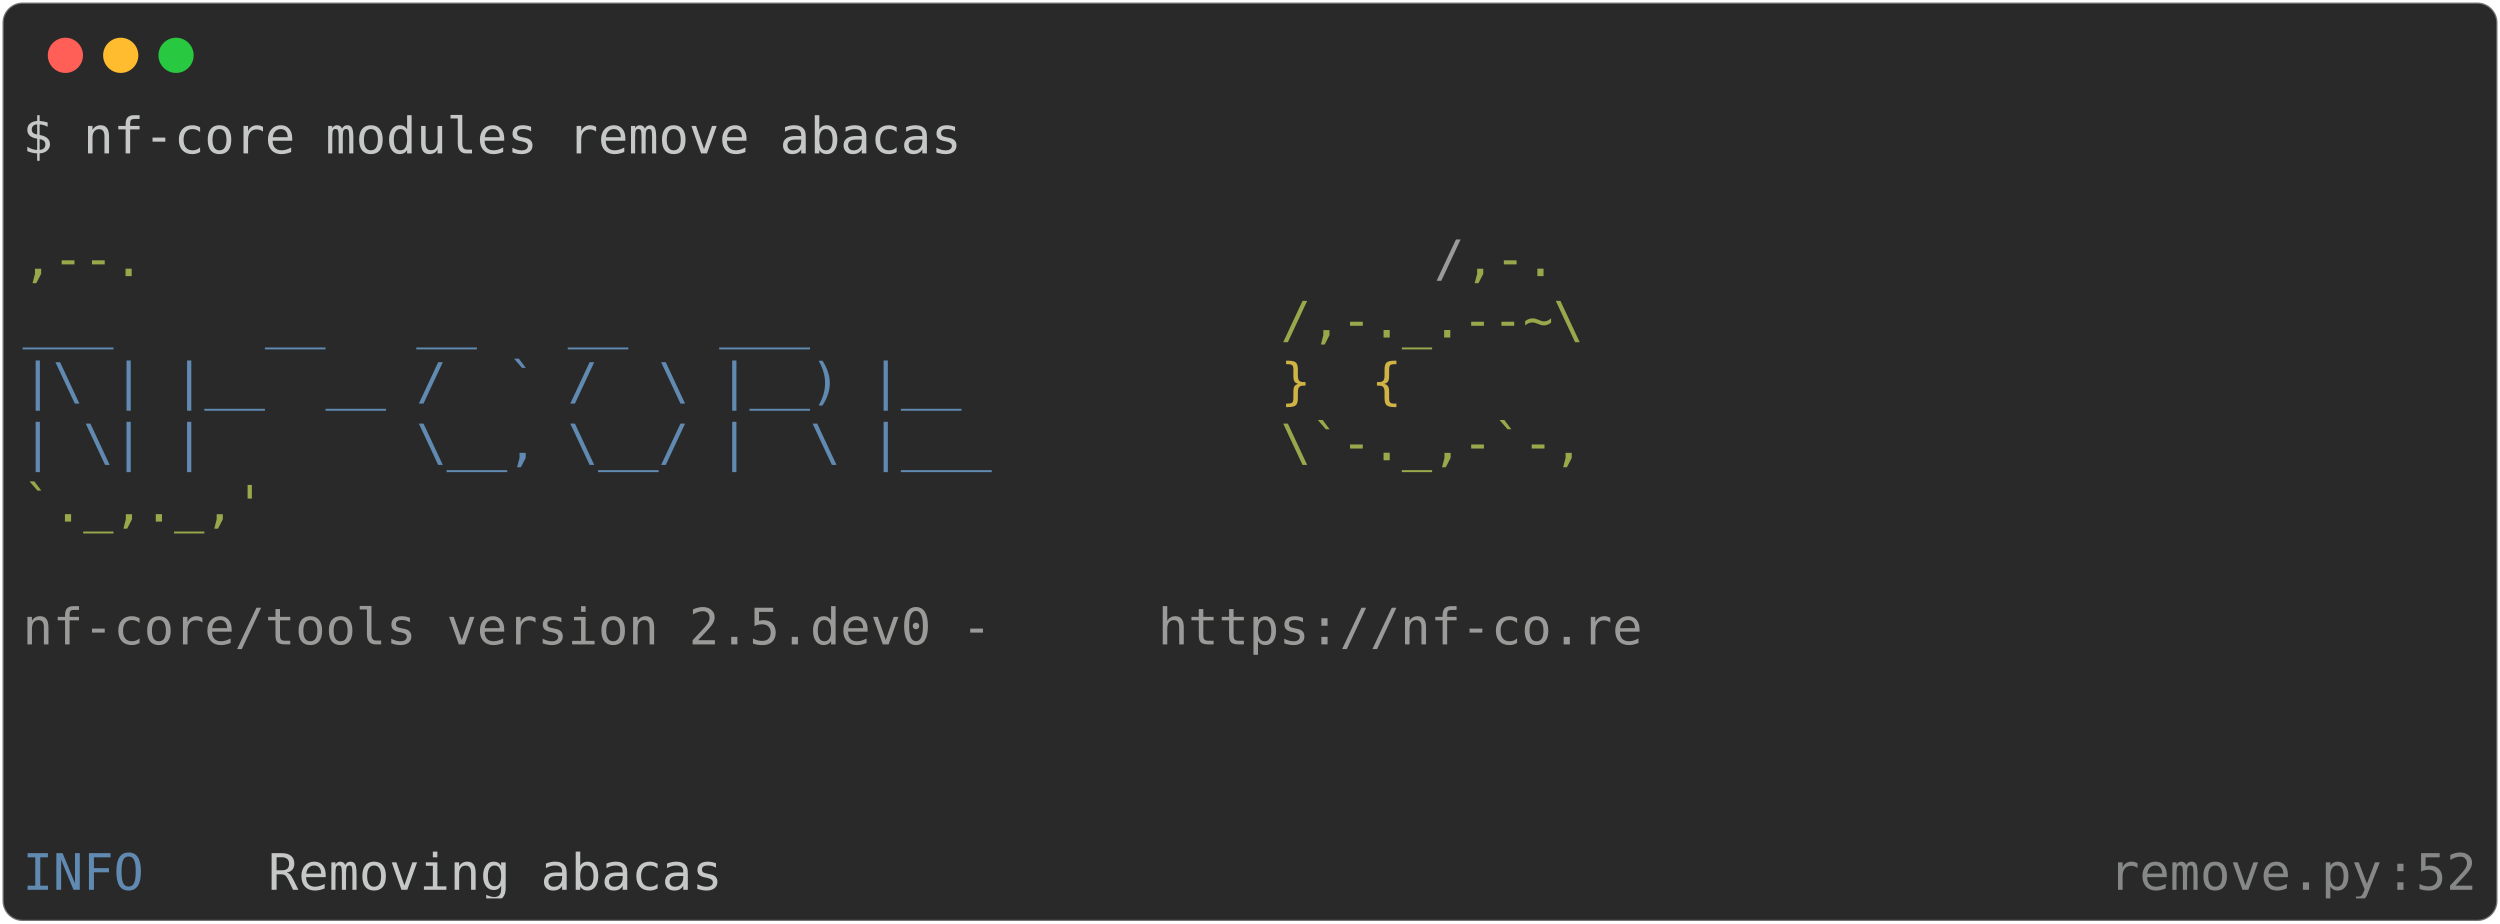
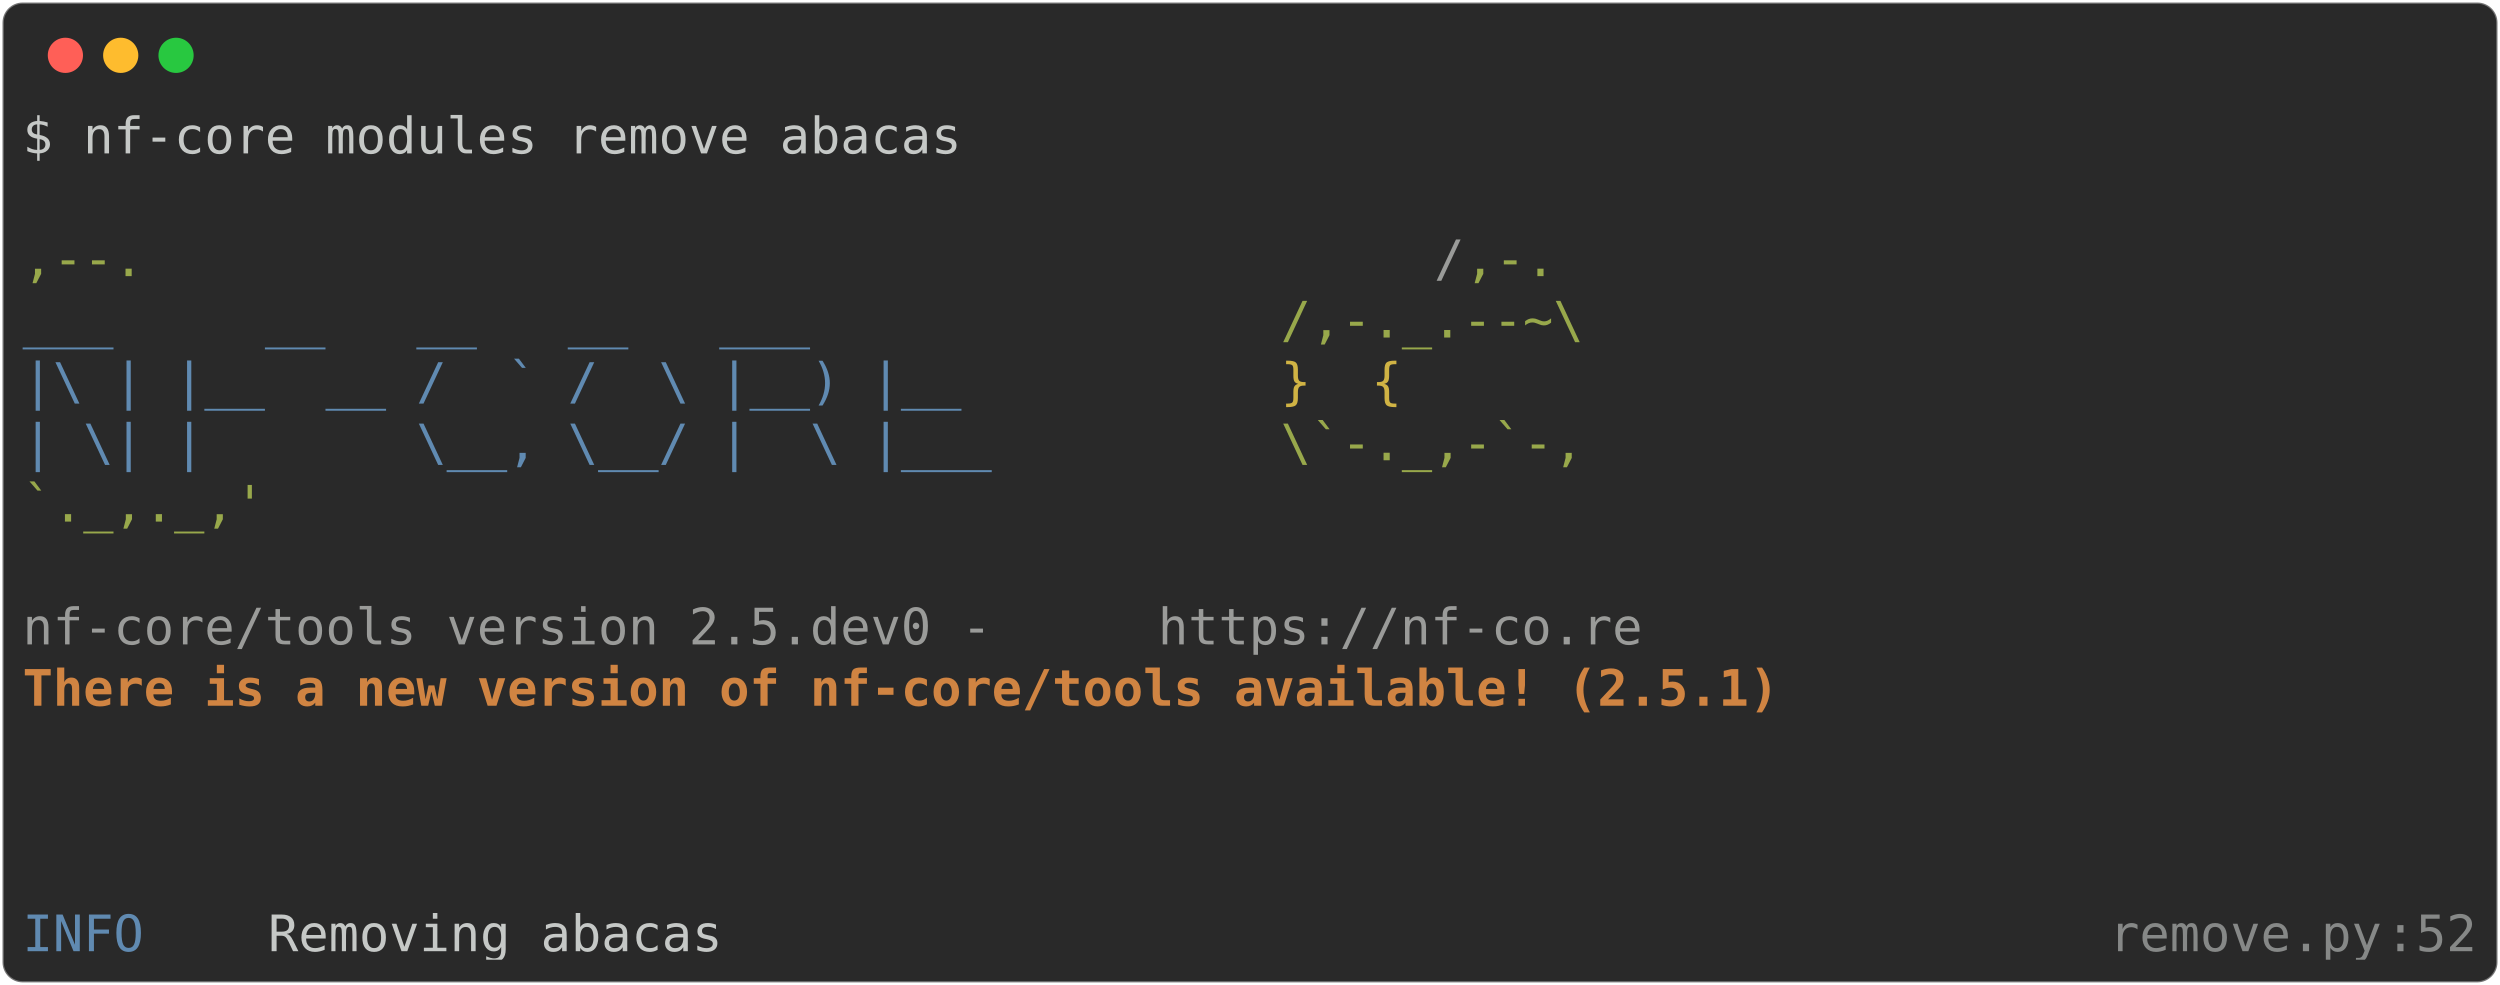
- <svg xmlns="http://www.w3.org/2000/svg" class="rich-terminal" viewBox="0 0 994 367.2">
+ <svg xmlns="http://www.w3.org/2000/svg" class="rich-terminal" viewBox="0 0 994 391.6">
  <style>

    @font-face {
        font-family: "Fira Code";
        src: local("FiraCode-Regular"),
                url("https://cdnjs.cloudflare.com/ajax/libs/firacode/6.2.0/woff2/FiraCode-Regular.woff2") format("woff2"),
                url("https://cdnjs.cloudflare.com/ajax/libs/firacode/6.2.0/woff/FiraCode-Regular.woff") format("woff");
        font-style: normal;
        font-weight: 400;
    }
    @font-face {
        font-family: "Fira Code";
        src: local("FiraCode-Bold"),
                url("https://cdnjs.cloudflare.com/ajax/libs/firacode/6.2.0/woff2/FiraCode-Bold.woff2") format("woff2"),
                url("https://cdnjs.cloudflare.com/ajax/libs/firacode/6.2.0/woff/FiraCode-Bold.woff") format("woff");
        font-style: bold;
        font-weight: 700;
    }

-     .terminal-623664666-matrix {
+     .terminal-494498319-matrix {
        font-family: Fira Code, monospace;
        font-size: 20px;
        line-height: 24.4px;
        font-variant-east-asian: full-width;
    }

-     .terminal-623664666-title {
+     .terminal-494498319-title {
        font-size: 18px;
        font-weight: bold;
        font-family: arial;
    }

-     .terminal-623664666-r1 { fill: #c5c8c6 }
- .terminal-623664666-r2 { fill: #98a84b }
- .terminal-623664666-r3 { fill: #9a9b99 }
- .terminal-623664666-r4 { fill: #608ab1 }
- .terminal-623664666-r5 { fill: #d0b344 }
- .terminal-623664666-r6 { fill: #868887 }
+     .terminal-494498319-r1 { fill: #c5c8c6 }
+ .terminal-494498319-r2 { fill: #98a84b }
+ .terminal-494498319-r3 { fill: #9a9b99 }
+ .terminal-494498319-r4 { fill: #608ab1 }
+ .terminal-494498319-r5 { fill: #d0b344 }
+ .terminal-494498319-r6 { fill: #d08442;font-weight: bold }
+ .terminal-494498319-r7 { fill: #868887 }
    </style>
  <defs>
-     <clipPath id="terminal-623664666-clip-terminal">
-       <rect x="0" y="0" width="975.0" height="316.2" />
+     <clipPath id="terminal-494498319-clip-terminal">
+       <rect x="0" y="0" width="975.0" height="340.6" />
    </clipPath>
-     <clipPath id="terminal-623664666-line-0">
+     <clipPath id="terminal-494498319-line-0">
      <rect x="0" y="1.5" width="976" height="24.65" />
    </clipPath>
-     <clipPath id="terminal-623664666-line-1">
+     <clipPath id="terminal-494498319-line-1">
      <rect x="0" y="25.9" width="976" height="24.65" />
    </clipPath>
-     <clipPath id="terminal-623664666-line-2">
+     <clipPath id="terminal-494498319-line-2">
      <rect x="0" y="50.3" width="976" height="24.65" />
    </clipPath>
-     <clipPath id="terminal-623664666-line-3">
+     <clipPath id="terminal-494498319-line-3">
      <rect x="0" y="74.7" width="976" height="24.65" />
    </clipPath>
-     <clipPath id="terminal-623664666-line-4">
+     <clipPath id="terminal-494498319-line-4">
      <rect x="0" y="99.1" width="976" height="24.65" />
    </clipPath>
-     <clipPath id="terminal-623664666-line-5">
+     <clipPath id="terminal-494498319-line-5">
      <rect x="0" y="123.5" width="976" height="24.65" />
    </clipPath>
-     <clipPath id="terminal-623664666-line-6">
+     <clipPath id="terminal-494498319-line-6">
      <rect x="0" y="147.9" width="976" height="24.65" />
    </clipPath>
-     <clipPath id="terminal-623664666-line-7">
+     <clipPath id="terminal-494498319-line-7">
      <rect x="0" y="172.3" width="976" height="24.65" />
    </clipPath>
-     <clipPath id="terminal-623664666-line-8">
+     <clipPath id="terminal-494498319-line-8">
      <rect x="0" y="196.7" width="976" height="24.65" />
    </clipPath>
-     <clipPath id="terminal-623664666-line-9">
+     <clipPath id="terminal-494498319-line-9">
      <rect x="0" y="221.1" width="976" height="24.65" />
    </clipPath>
-     <clipPath id="terminal-623664666-line-10">
+     <clipPath id="terminal-494498319-line-10">
      <rect x="0" y="245.5" width="976" height="24.65" />
    </clipPath>
-     <clipPath id="terminal-623664666-line-11">
+     <clipPath id="terminal-494498319-line-11">
      <rect x="0" y="269.9" width="976" height="24.65" />
    </clipPath>
+     <clipPath id="terminal-494498319-line-12">
+       <rect x="0" y="294.3" width="976" height="24.65" />
+     </clipPath>
  </defs>
-   <rect fill="#292929" stroke="rgba(255,255,255,0.35)" stroke-width="1" x="1" y="1" width="992" height="365.2" rx="8" />
+   <rect fill="#292929" stroke="rgba(255,255,255,0.35)" stroke-width="1" x="1" y="1" width="992" height="389.6" rx="8" />
  <g transform="translate(26,22)">
    <circle cx="0" cy="0" r="7" fill="#ff5f57" />
    <circle cx="22" cy="0" r="7" fill="#febc2e" />
    <circle cx="44" cy="0" r="7" fill="#28c840" />
  </g>
-   <g transform="translate(9, 41)" clip-path="url(#terminal-623664666-clip-terminal)">
-     <g class="terminal-623664666-matrix">
-       <text class="terminal-623664666-r1" x="0" y="20" textLength="378.2" clip-path="url(#terminal-623664666-line-0)">$ nf-core modules remove abacas</text>
-       <text class="terminal-623664666-r1" x="976" y="20" textLength="12.2" clip-path="url(#terminal-623664666-line-0)">
+   <g transform="translate(9, 41)" clip-path="url(#terminal-494498319-clip-terminal)">
+     <g class="terminal-494498319-matrix">
+       <text class="terminal-494498319-r1" x="0" y="20" textLength="378.2" clip-path="url(#terminal-494498319-line-0)">$ nf-core modules remove abacas</text>
+       <text class="terminal-494498319-r1" x="976" y="20" textLength="12.2" clip-path="url(#terminal-494498319-line-0)">
</text>
-       <text class="terminal-623664666-r1" x="976" y="44.4" textLength="12.2" clip-path="url(#terminal-623664666-line-1)">
+       <text class="terminal-494498319-r1" x="976" y="44.4" textLength="12.2" clip-path="url(#terminal-494498319-line-1)">
</text>
-       <text class="terminal-623664666-r2" x="0" y="68.8" textLength="561.2" clip-path="url(#terminal-623664666-line-2)">                                          ,--.</text>
-       <text class="terminal-623664666-r3" x="561.2" y="68.8" textLength="12.2" clip-path="url(#terminal-623664666-line-2)">/</text>
-       <text class="terminal-623664666-r2" x="573.4" y="68.8" textLength="36.6" clip-path="url(#terminal-623664666-line-2)">,-.</text>
-       <text class="terminal-623664666-r1" x="976" y="68.8" textLength="12.2" clip-path="url(#terminal-623664666-line-2)">
+       <text class="terminal-494498319-r2" x="0" y="68.8" textLength="561.2" clip-path="url(#terminal-494498319-line-2)">                                          ,--.</text>
+       <text class="terminal-494498319-r3" x="561.2" y="68.8" textLength="12.2" clip-path="url(#terminal-494498319-line-2)">/</text>
+       <text class="terminal-494498319-r2" x="573.4" y="68.8" textLength="36.6" clip-path="url(#terminal-494498319-line-2)">,-.</text>
+       <text class="terminal-494498319-r1" x="976" y="68.8" textLength="12.2" clip-path="url(#terminal-494498319-line-2)">
</text>
-       <text class="terminal-623664666-r4" x="0" y="93.2" textLength="500.2" clip-path="url(#terminal-623664666-line-3)">          ___     __   __   __   ___     </text>
-       <text class="terminal-623664666-r2" x="500.2" y="93.2" textLength="122" clip-path="url(#terminal-623664666-line-3)">/,-._.--~\</text>
-       <text class="terminal-623664666-r1" x="976" y="93.2" textLength="12.2" clip-path="url(#terminal-623664666-line-3)">
+       <text class="terminal-494498319-r4" x="0" y="93.2" textLength="500.2" clip-path="url(#terminal-494498319-line-3)">          ___     __   __   __   ___     </text>
+       <text class="terminal-494498319-r2" x="500.2" y="93.2" textLength="122" clip-path="url(#terminal-494498319-line-3)">/,-._.--~\</text>
+       <text class="terminal-494498319-r1" x="976" y="93.2" textLength="12.2" clip-path="url(#terminal-494498319-line-3)">
</text>
-       <text class="terminal-623664666-r4" x="0" y="117.6" textLength="500.2" clip-path="url(#terminal-623664666-line-4)">    |\ | |__  __ /  ` /  \ |__) |__      </text>
-       <text class="terminal-623664666-r5" x="500.2" y="117.6" textLength="85.4" clip-path="url(#terminal-623664666-line-4)">   }  {</text>
-       <text class="terminal-623664666-r1" x="976" y="117.6" textLength="12.2" clip-path="url(#terminal-623664666-line-4)">
+       <text class="terminal-494498319-r4" x="0" y="117.6" textLength="500.2" clip-path="url(#terminal-494498319-line-4)">    |\ | |__  __ /  ` /  \ |__) |__      </text>
+       <text class="terminal-494498319-r5" x="500.2" y="117.6" textLength="85.4" clip-path="url(#terminal-494498319-line-4)">   }  {</text>
+       <text class="terminal-494498319-r1" x="976" y="117.6" textLength="12.2" clip-path="url(#terminal-494498319-line-4)">
</text>
-       <text class="terminal-623664666-r4" x="0" y="142" textLength="500.2" clip-path="url(#terminal-623664666-line-5)">    | \| |       \__, \__/ |  \ |___     </text>
-       <text class="terminal-623664666-r2" x="500.2" y="142" textLength="122" clip-path="url(#terminal-623664666-line-5)">\`-._,-`-,</text>
-       <text class="terminal-623664666-r1" x="976" y="142" textLength="12.2" clip-path="url(#terminal-623664666-line-5)">
+       <text class="terminal-494498319-r4" x="0" y="142" textLength="500.2" clip-path="url(#terminal-494498319-line-5)">    | \| |       \__, \__/ |  \ |___     </text>
+       <text class="terminal-494498319-r2" x="500.2" y="142" textLength="122" clip-path="url(#terminal-494498319-line-5)">\`-._,-`-,</text>
+       <text class="terminal-494498319-r1" x="976" y="142" textLength="12.2" clip-path="url(#terminal-494498319-line-5)">
</text>
-       <text class="terminal-623664666-r2" x="0" y="166.4" textLength="610" clip-path="url(#terminal-623664666-line-6)">                                          `._,._,'</text>
-       <text class="terminal-623664666-r1" x="976" y="166.4" textLength="12.2" clip-path="url(#terminal-623664666-line-6)">
+       <text class="terminal-494498319-r2" x="0" y="166.4" textLength="610" clip-path="url(#terminal-494498319-line-6)">                                          `._,._,'</text>
+       <text class="terminal-494498319-r1" x="976" y="166.4" textLength="12.2" clip-path="url(#terminal-494498319-line-6)">
</text>
-       <text class="terminal-623664666-r1" x="976" y="190.8" textLength="12.2" clip-path="url(#terminal-623664666-line-7)">
+       <text class="terminal-494498319-r1" x="976" y="190.8" textLength="12.2" clip-path="url(#terminal-494498319-line-7)">
</text>
-       <text class="terminal-623664666-r3" x="0" y="215.2" textLength="451.4" clip-path="url(#terminal-623664666-line-8)">    nf-core/tools version 2.5.dev0 - </text>
-       <text class="terminal-623664666-r3" x="451.4" y="215.2" textLength="195.2" clip-path="url(#terminal-623664666-line-8)">https://nf-co.re</text>
-       <text class="terminal-623664666-r1" x="976" y="215.2" textLength="12.2" clip-path="url(#terminal-623664666-line-8)">
+       <text class="terminal-494498319-r3" x="0" y="215.2" textLength="451.4" clip-path="url(#terminal-494498319-line-8)">    nf-core/tools version 2.5.dev0 - </text>
+       <text class="terminal-494498319-r3" x="451.4" y="215.2" textLength="195.2" clip-path="url(#terminal-494498319-line-8)">https://nf-co.re</text>
+       <text class="terminal-494498319-r1" x="976" y="215.2" textLength="12.2" clip-path="url(#terminal-494498319-line-8)">
</text>
-       <text class="terminal-623664666-r1" x="976" y="239.6" textLength="12.2" clip-path="url(#terminal-623664666-line-9)">
+       <text class="terminal-494498319-r6" x="0" y="239.6" textLength="756.4" clip-path="url(#terminal-494498319-line-9)">    There is a new version of nf-core/tools available! (2.5.1)</text>
+       <text class="terminal-494498319-r1" x="976" y="239.6" textLength="12.2" clip-path="url(#terminal-494498319-line-9)">
</text>
-       <text class="terminal-623664666-r1" x="976" y="264" textLength="12.2" clip-path="url(#terminal-623664666-line-10)">
+       <text class="terminal-494498319-r1" x="976" y="264" textLength="12.2" clip-path="url(#terminal-494498319-line-10)">
</text>
-       <text class="terminal-623664666-r1" x="976" y="288.4" textLength="12.2" clip-path="url(#terminal-623664666-line-11)">
+       <text class="terminal-494498319-r1" x="976" y="288.4" textLength="12.2" clip-path="url(#terminal-494498319-line-11)">
</text>
-       <text class="terminal-623664666-r4" x="0" y="312.8" textLength="97.6" clip-path="url(#terminal-623664666-line-12)">INFO    </text>
-       <text class="terminal-623664666-r1" x="97.6" y="312.8" textLength="732" clip-path="url(#terminal-623664666-line-12)"> Removing abacas                                            </text>
-       <text class="terminal-623664666-r6" x="829.6" y="312.8" textLength="109.8" clip-path="url(#terminal-623664666-line-12)">remove.py</text>
-       <text class="terminal-623664666-r6" x="939.4" y="312.8" textLength="12.2" clip-path="url(#terminal-623664666-line-12)">:</text>
-       <text class="terminal-623664666-r6" x="951.6" y="312.8" textLength="24.4" clip-path="url(#terminal-623664666-line-12)">52</text>
-       <text class="terminal-623664666-r1" x="976" y="312.8" textLength="12.2" clip-path="url(#terminal-623664666-line-12)">
+       <text class="terminal-494498319-r1" x="976" y="312.8" textLength="12.2" clip-path="url(#terminal-494498319-line-12)">
+ </text>
+       <text class="terminal-494498319-r4" x="0" y="337.2" textLength="97.6" clip-path="url(#terminal-494498319-line-13)">INFO    </text>
+       <text class="terminal-494498319-r1" x="97.6" y="337.2" textLength="732" clip-path="url(#terminal-494498319-line-13)"> Removing abacas                                            </text>
+       <text class="terminal-494498319-r7" x="829.6" y="337.2" textLength="109.8" clip-path="url(#terminal-494498319-line-13)">remove.py</text>
+       <text class="terminal-494498319-r7" x="939.4" y="337.2" textLength="12.2" clip-path="url(#terminal-494498319-line-13)">:</text>
+       <text class="terminal-494498319-r7" x="951.6" y="337.2" textLength="24.4" clip-path="url(#terminal-494498319-line-13)">52</text>
+       <text class="terminal-494498319-r1" x="976" y="337.2" textLength="12.2" clip-path="url(#terminal-494498319-line-13)">
</text>
    </g>
  </g>
</svg>
